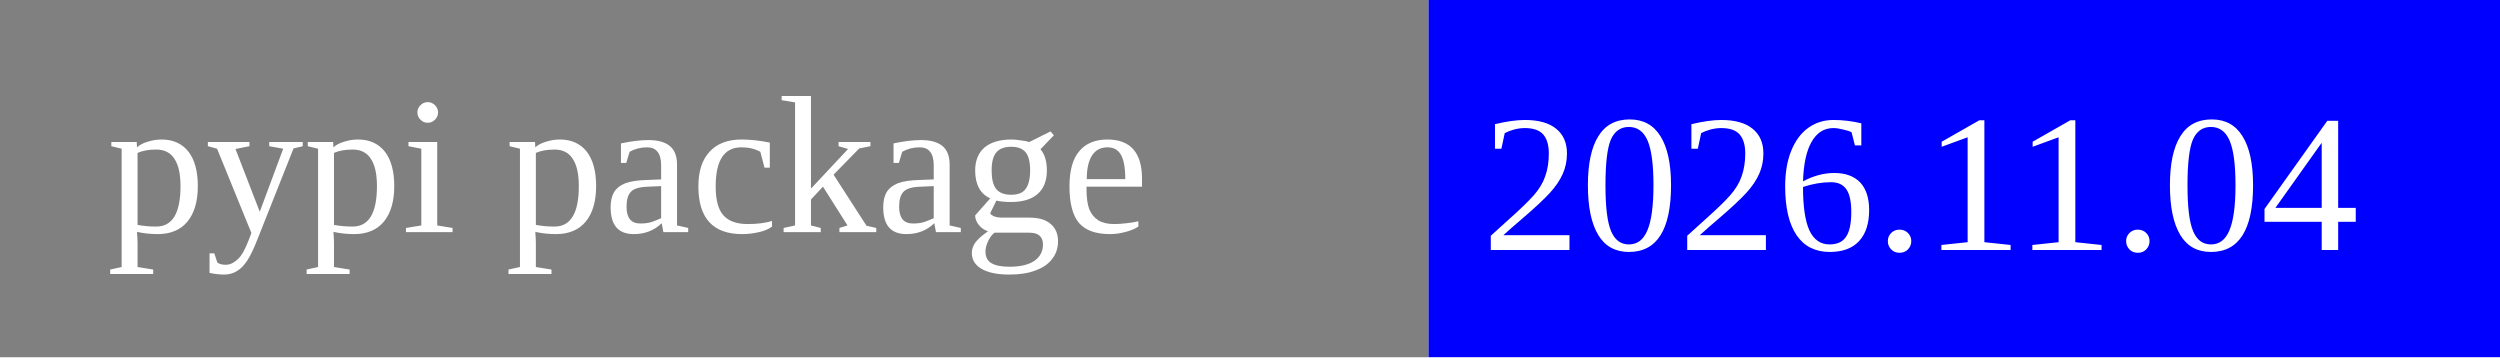
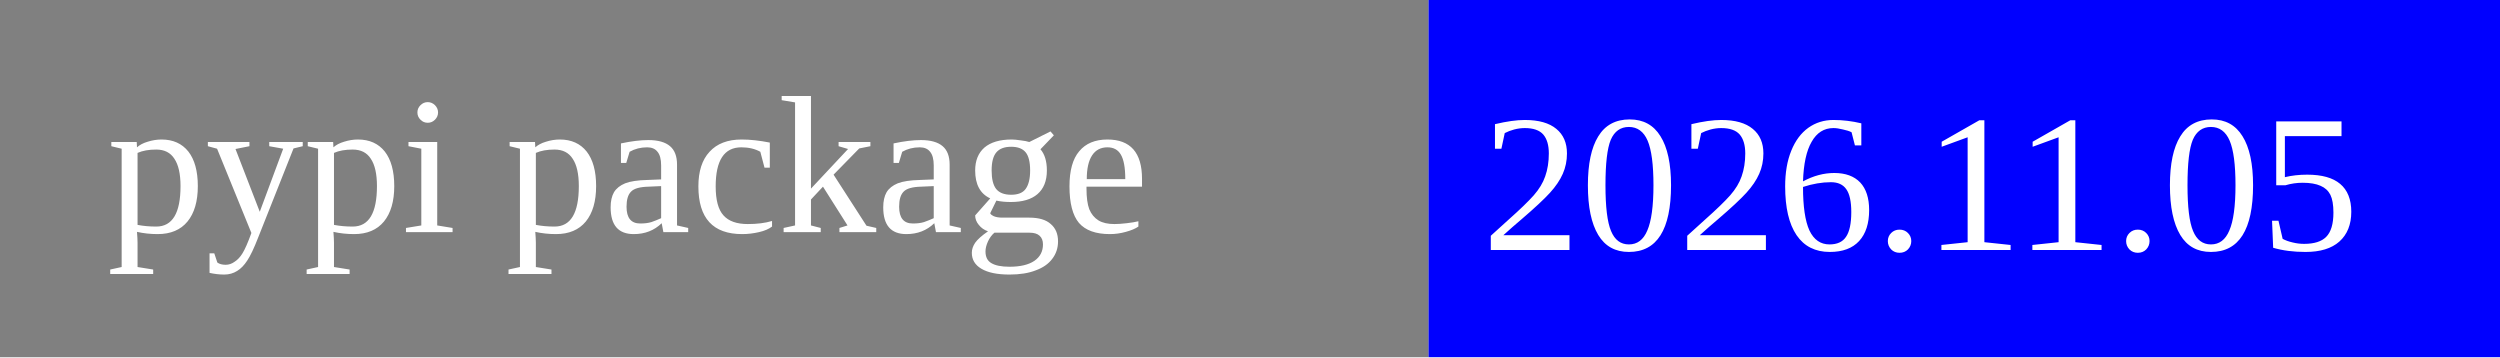
<svg xmlns="http://www.w3.org/2000/svg" width="140" height="20">
  <rect width="80" height="20" rx="0" ry="5" fill="grey" x="0" y="0" />
  <rect width="60" height="20" fill="blue" x="80" y="0" />
  <text x="6" y="13" fill="white" font-size="11">pypi package</text>
-   <text x="83" y="14" fill="white" font-size="11">2026.11.04</text>
+   <text x="83" y="14" fill="white" font-size="11">2026.11.05</text>
</svg>
